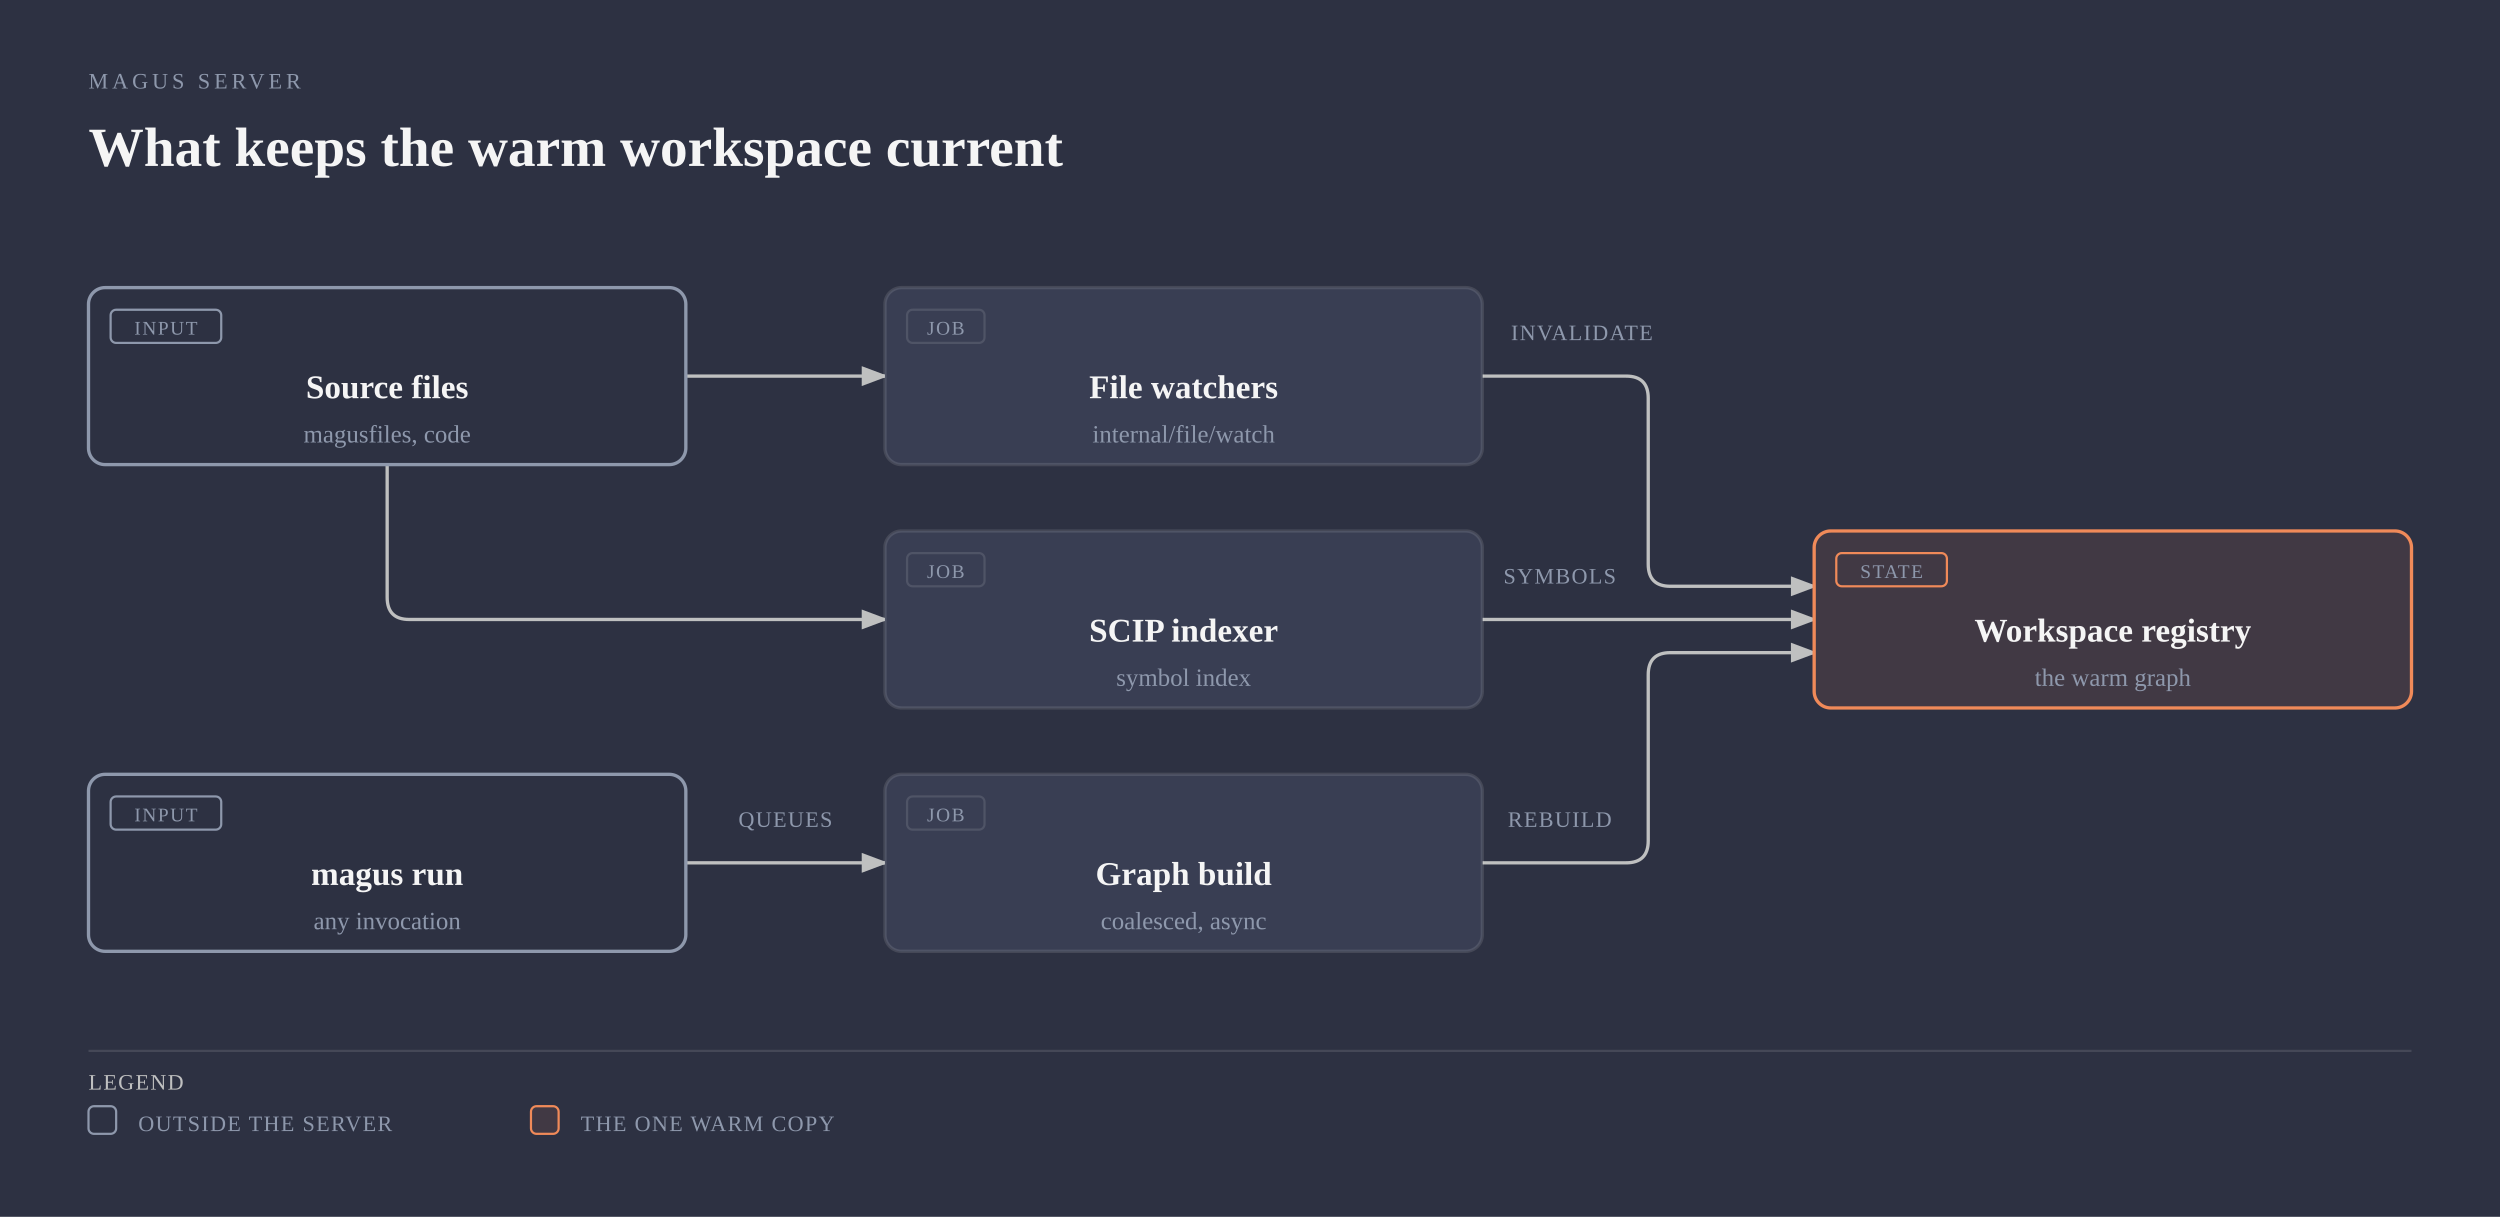
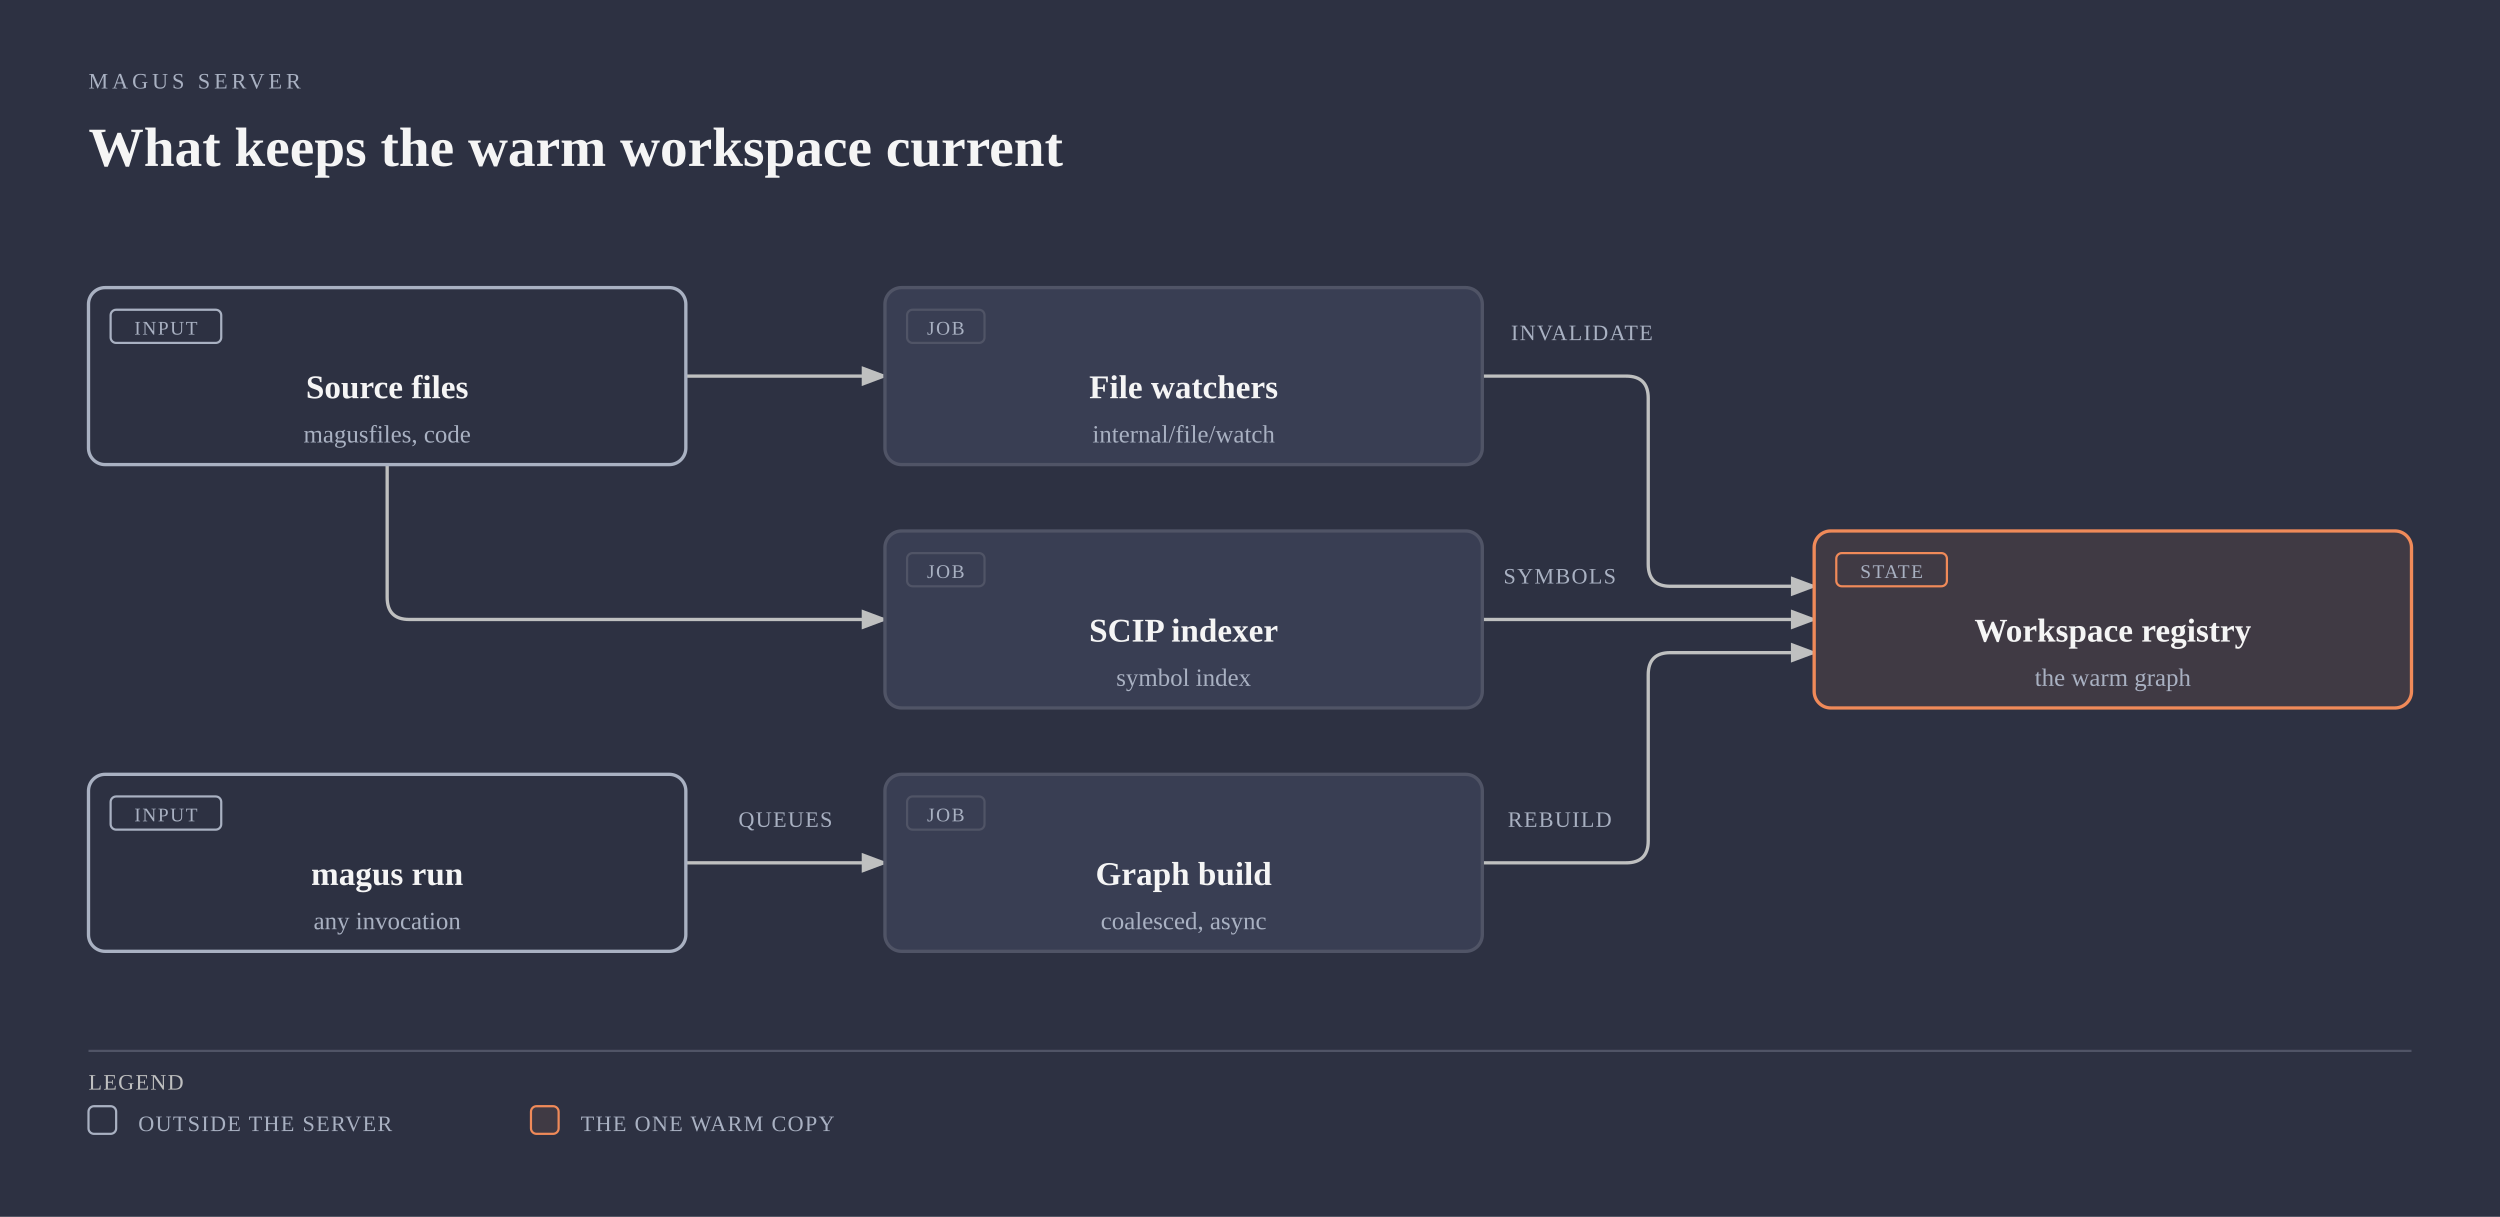
<svg xmlns="http://www.w3.org/2000/svg" viewBox="0 0 904 440" width="904" height="440" role="img" aria-labelledby="server-jobs-title server-jobs-desc" class="magus-diagram">
  <defs>
    <marker id="server-jobs-arrow-default" markerWidth="8" markerHeight="6" refX="7" refY="3" orient="auto">
      <polygon points="0 0, 8 3, 0 6" fill="#bfc0c0" />
    </marker>
    <marker id="server-jobs-arrow-accent" markerWidth="8" markerHeight="6" refX="7" refY="3" orient="auto">
      <polygon points="0 0, 8 3, 0 6" fill="#f08a59" />
    </marker>
    <marker id="server-jobs-arrow-link" markerWidth="8" markerHeight="6" refX="7" refY="3" orient="auto">
      <polygon points="0 0, 8 3, 0 6" fill="#6a95d8" />
    </marker>
  </defs>
  <rect width="100%" height="100%" fill="#2d3142" />
-   <text x="32" y="32" fill="#8e98ac" font-size="8" font-family="var(--pico-font-family-monospace, monospace)" style="font-variant-ligatures:none" letter-spacing="0.18em">MAGUS SERVER</text>
+   <text x="32" y="32" fill="#a9b1c2" font-size="8" font-family="var(--pico-font-family-monospace, monospace)" style="font-variant-ligatures:none" letter-spacing="0.18em">MAGUS SERVER</text>
  <text x="32" y="60" fill="#f5f5f5" font-size="20" font-weight="600" font-family="var(--pico-font-family, sans-serif)">What keeps the warm workspace current</text>
  <g transform="translate(0,40)">
-     <path data-edge="fs-&gt;watch" id="server-jobs-edge-fs-watch" d="M 248 96 L 320 96" fill="none" stroke="#bfc0c0" stroke-width="1.2" marker-end="url(#server-jobs-arrow-default)" />
-     <path data-edge="fs-&gt;idx" id="server-jobs-edge-fs-idx" d="M 140 128 L 140 176 Q 140 184 148 184 L 320 184" fill="none" stroke="#bfc0c0" stroke-width="1.2" marker-end="url(#server-jobs-arrow-default)" />
-     <path data-edge="cli-&gt;job" id="server-jobs-edge-cli-job" d="M 248 272 L 320 272" fill="none" stroke="#bfc0c0" stroke-width="1.2" marker-end="url(#server-jobs-arrow-default)" />
-     <path data-edge="watch-&gt;ws" id="server-jobs-edge-watch-ws" d="M 536 96 L 588 96 Q 596 96 596 104 L 596 164 Q 596 172 604 172 L 656 172" fill="none" stroke="#bfc0c0" stroke-width="1.2" marker-end="url(#server-jobs-arrow-default)" />
-     <path data-edge="idx-&gt;ws" id="server-jobs-edge-idx-ws" d="M 536 184 L 656 184" fill="none" stroke="#bfc0c0" stroke-width="1.2" marker-end="url(#server-jobs-arrow-default)" />
-     <path data-edge="job-&gt;ws" id="server-jobs-edge-job-ws" d="M 536 272 L 588 272 Q 596 272 596 264 L 596 204 Q 596 196 604 196 L 656 196" fill="none" stroke="#bfc0c0" stroke-width="1.2" marker-end="url(#server-jobs-arrow-default)" />
+     <path data-edge="external:Source files-&gt;internal/file/watch" id="server-jobs-edge-external_3aSource_20files-internal_2ffile_2fwatch" d="M 248 96 L 320 96" fill="none" stroke="#bfc0c0" stroke-width="1.2" marker-end="url(#server-jobs-arrow-default)" />
+     <path data-edge="external:Source files-&gt;external:SCIP indexer" id="server-jobs-edge-external_3aSource_20files-external_3aSCIP_20indexer" d="M 140 128 L 140 176 Q 140 184 148 184 L 320 184" fill="none" stroke="#bfc0c0" stroke-width="1.2" marker-end="url(#server-jobs-arrow-default)" />
+     <path data-edge="external:magus run-&gt;external:Graph build" id="server-jobs-edge-external_3amagus_20run-external_3aGraph_20build" d="M 248 272 L 320 272" fill="none" stroke="#bfc0c0" stroke-width="1.2" marker-end="url(#server-jobs-arrow-default)" />
+     <path data-edge="internal/file/watch-&gt;external:Workspace registry" id="server-jobs-edge-internal_2ffile_2fwatch-external_3aWorkspace_20registry" d="M 536 96 L 588 96 Q 596 96 596 104 L 596 164 Q 596 172 604 172 L 656 172" fill="none" stroke="#bfc0c0" stroke-width="1.2" marker-end="url(#server-jobs-arrow-default)" />
+     <path data-edge="external:SCIP indexer-&gt;external:Workspace registry" id="server-jobs-edge-external_3aSCIP_20indexer-external_3aWorkspace_20registry" d="M 536 184 L 656 184" fill="none" stroke="#bfc0c0" stroke-width="1.2" marker-end="url(#server-jobs-arrow-default)" />
+     <path data-edge="external:Graph build-&gt;external:Workspace registry" id="server-jobs-edge-external_3aGraph_20build-external_3aWorkspace_20registry" d="M 536 272 L 588 272 Q 596 272 596 264 L 596 204 Q 596 196 604 196 L 656 196" fill="none" stroke="#bfc0c0" stroke-width="1.2" marker-end="url(#server-jobs-arrow-default)" />
    <rect x="264" y="250" width="40" height="12" rx="2" fill="#2d3142" />
-     <text x="284" y="259" fill="#8e98ac" font-size="8" font-family="var(--pico-font-family-monospace, monospace)" style="font-variant-ligatures:none" text-anchor="middle" letter-spacing="0.06em">QUEUES</text>
+     <text x="284" y="259" fill="#a9b1c2" font-size="8" font-family="var(--pico-font-family-monospace, monospace)" style="font-variant-ligatures:none" text-anchor="middle" letter-spacing="0.06em">QUEUES</text>
    <rect x="542" y="74" width="60" height="12" rx="2" fill="#2d3142" />
-     <text x="572" y="83" fill="#8e98ac" font-size="8" font-family="var(--pico-font-family-monospace, monospace)" style="font-variant-ligatures:none" text-anchor="middle" letter-spacing="0.06em">INVALIDATE</text>
+     <text x="572" y="83" fill="#a9b1c2" font-size="8" font-family="var(--pico-font-family-monospace, monospace)" style="font-variant-ligatures:none" text-anchor="middle" letter-spacing="0.06em">INVALIDATE</text>
    <rect x="542" y="162" width="44" height="12" rx="2" fill="#2d3142" />
-     <text x="564" y="171" fill="#8e98ac" font-size="8" font-family="var(--pico-font-family-monospace, monospace)" style="font-variant-ligatures:none" text-anchor="middle" letter-spacing="0.06em">SYMBOLS</text>
+     <text x="564" y="171" fill="#a9b1c2" font-size="8" font-family="var(--pico-font-family-monospace, monospace)" style="font-variant-ligatures:none" text-anchor="middle" letter-spacing="0.06em">SYMBOLS</text>
    <rect x="542" y="250" width="44" height="12" rx="2" fill="#2d3142" />
-     <text x="564" y="259" fill="#8e98ac" font-size="8" font-family="var(--pico-font-family-monospace, monospace)" style="font-variant-ligatures:none" text-anchor="middle" letter-spacing="0.06em">REBUILD</text>
-     <g data-node="fs">
+     <text x="564" y="259" fill="#a9b1c2" font-size="8" font-family="var(--pico-font-family-monospace, monospace)" style="font-variant-ligatures:none" text-anchor="middle" letter-spacing="0.06em">REBUILD</text>
+     <g data-node="external:Source files">
      <rect x="32" y="64" width="216" height="64" rx="6" fill="#2d3142" />
-       <rect x="32" y="64" width="216" height="64" rx="6" fill="#2d3142" stroke="#8e98ac" stroke-width="1.2" />
-       <rect x="40" y="72" width="40" height="12" rx="2" fill="none" stroke="#8e98ac" stroke-width="0.8" />
-       <text x="60" y="81" fill="#8e98ac" font-size="7" font-family="var(--pico-font-family-monospace, monospace)" style="font-variant-ligatures:none" text-anchor="middle" letter-spacing="0.08em">INPUT</text>
+       <rect x="32" y="64" width="216" height="64" rx="6" fill="#2d3142" stroke="#a9b1c2" stroke-width="1.2" />
+       <rect x="40" y="72" width="40" height="12" rx="2" fill="none" stroke="#a9b1c2" stroke-width="0.8" />
+       <text x="60" y="81" fill="#a9b1c2" font-size="7" font-family="var(--pico-font-family-monospace, monospace)" style="font-variant-ligatures:none" text-anchor="middle" letter-spacing="0.08em">INPUT</text>
      <text x="140" y="104" fill="#f5f5f5" font-size="12" font-weight="600" font-family="var(--pico-font-family, sans-serif)" text-anchor="middle">Source files</text>
-       <text x="140" y="120" fill="#8e98ac" font-size="9" font-family="var(--pico-font-family-monospace, monospace)" style="font-variant-ligatures:none" text-anchor="middle">magusfiles, code</text>
+       <text x="140" y="120" fill="#a9b1c2" font-size="9" font-family="var(--pico-font-family-monospace, monospace)" style="font-variant-ligatures:none" text-anchor="middle">magusfiles, code</text>
    </g>
-     <g data-node="cli">
+     <g data-node="external:magus run">
      <rect x="32" y="240" width="216" height="64" rx="6" fill="#2d3142" />
-       <rect x="32" y="240" width="216" height="64" rx="6" fill="#2d3142" stroke="#8e98ac" stroke-width="1.2" />
-       <rect x="40" y="248" width="40" height="12" rx="2" fill="none" stroke="#8e98ac" stroke-width="0.8" />
-       <text x="60" y="257" fill="#8e98ac" font-size="7" font-family="var(--pico-font-family-monospace, monospace)" style="font-variant-ligatures:none" text-anchor="middle" letter-spacing="0.08em">INPUT</text>
+       <rect x="32" y="240" width="216" height="64" rx="6" fill="#2d3142" stroke="#a9b1c2" stroke-width="1.2" />
+       <rect x="40" y="248" width="40" height="12" rx="2" fill="none" stroke="#a9b1c2" stroke-width="0.8" />
+       <text x="60" y="257" fill="#a9b1c2" font-size="7" font-family="var(--pico-font-family-monospace, monospace)" style="font-variant-ligatures:none" text-anchor="middle" letter-spacing="0.08em">INPUT</text>
      <text x="140" y="280" fill="#f5f5f5" font-size="12" font-weight="600" font-family="var(--pico-font-family, sans-serif)" text-anchor="middle">magus run</text>
-       <text x="140" y="296" fill="#8e98ac" font-size="9" font-family="var(--pico-font-family-monospace, monospace)" style="font-variant-ligatures:none" text-anchor="middle">any invocation</text>
+       <text x="140" y="296" fill="#a9b1c2" font-size="9" font-family="var(--pico-font-family-monospace, monospace)" style="font-variant-ligatures:none" text-anchor="middle">any invocation</text>
    </g>
-     <g data-node="watch" data-anchor="internal/file">
+     <g data-node="internal/file/watch" data-anchor="internal/file/watch">
      <rect x="320" y="64" width="216" height="64" rx="6" fill="#2d3142" />
-       <rect x="320" y="64" width="216" height="64" rx="6" fill="#393e53" stroke="rgba(245,245,245,0.12)" stroke-width="1.2" />
-       <rect x="328" y="72" width="28" height="12" rx="2" fill="none" stroke="rgba(245,245,245,0.12)" stroke-width="0.8" />
-       <text x="342" y="81" fill="#8e98ac" font-size="7" font-family="var(--pico-font-family-monospace, monospace)" style="font-variant-ligatures:none" text-anchor="middle" letter-spacing="0.08em">JOB</text>
+       <rect x="320" y="64" width="216" height="64" rx="6" fill="#393e53" stroke="#505466" stroke-width="1.2" />
+       <rect x="328" y="72" width="28" height="12" rx="2" fill="none" stroke="#505466" stroke-width="0.8" />
+       <text x="342" y="81" fill="#a9b1c2" font-size="7" font-family="var(--pico-font-family-monospace, monospace)" style="font-variant-ligatures:none" text-anchor="middle" letter-spacing="0.08em">JOB</text>
      <text x="428" y="104" fill="#f5f5f5" font-size="12" font-weight="600" font-family="var(--pico-font-family, sans-serif)" text-anchor="middle">File watchers</text>
-       <text x="428" y="120" fill="#8e98ac" font-size="9" font-family="var(--pico-font-family-monospace, monospace)" style="font-variant-ligatures:none" text-anchor="middle">internal/file/watch</text>
+       <text x="428" y="120" fill="#a9b1c2" font-size="9" font-family="var(--pico-font-family-monospace, monospace)" style="font-variant-ligatures:none" text-anchor="middle">internal/file/watch</text>
    </g>
-     <g data-node="idx">
+     <g data-node="external:SCIP indexer">
      <rect x="320" y="152" width="216" height="64" rx="6" fill="#2d3142" />
-       <rect x="320" y="152" width="216" height="64" rx="6" fill="#393e53" stroke="rgba(245,245,245,0.12)" stroke-width="1.2" />
-       <rect x="328" y="160" width="28" height="12" rx="2" fill="none" stroke="rgba(245,245,245,0.12)" stroke-width="0.8" />
-       <text x="342" y="169" fill="#8e98ac" font-size="7" font-family="var(--pico-font-family-monospace, monospace)" style="font-variant-ligatures:none" text-anchor="middle" letter-spacing="0.08em">JOB</text>
+       <rect x="320" y="152" width="216" height="64" rx="6" fill="#393e53" stroke="#505466" stroke-width="1.2" />
+       <rect x="328" y="160" width="28" height="12" rx="2" fill="none" stroke="#505466" stroke-width="0.8" />
+       <text x="342" y="169" fill="#a9b1c2" font-size="7" font-family="var(--pico-font-family-monospace, monospace)" style="font-variant-ligatures:none" text-anchor="middle" letter-spacing="0.08em">JOB</text>
      <text x="428" y="192" fill="#f5f5f5" font-size="12" font-weight="600" font-family="var(--pico-font-family, sans-serif)" text-anchor="middle">SCIP indexer</text>
-       <text x="428" y="208" fill="#8e98ac" font-size="9" font-family="var(--pico-font-family-monospace, monospace)" style="font-variant-ligatures:none" text-anchor="middle">symbol index</text>
+       <text x="428" y="208" fill="#a9b1c2" font-size="9" font-family="var(--pico-font-family-monospace, monospace)" style="font-variant-ligatures:none" text-anchor="middle">symbol index</text>
    </g>
-     <g data-node="job">
+     <g data-node="external:Graph build">
      <rect x="320" y="240" width="216" height="64" rx="6" fill="#2d3142" />
-       <rect x="320" y="240" width="216" height="64" rx="6" fill="#393e53" stroke="rgba(245,245,245,0.12)" stroke-width="1.2" />
-       <rect x="328" y="248" width="28" height="12" rx="2" fill="none" stroke="rgba(245,245,245,0.12)" stroke-width="0.8" />
-       <text x="342" y="257" fill="#8e98ac" font-size="7" font-family="var(--pico-font-family-monospace, monospace)" style="font-variant-ligatures:none" text-anchor="middle" letter-spacing="0.08em">JOB</text>
+       <rect x="320" y="240" width="216" height="64" rx="6" fill="#393e53" stroke="#505466" stroke-width="1.2" />
+       <rect x="328" y="248" width="28" height="12" rx="2" fill="none" stroke="#505466" stroke-width="0.8" />
+       <text x="342" y="257" fill="#a9b1c2" font-size="7" font-family="var(--pico-font-family-monospace, monospace)" style="font-variant-ligatures:none" text-anchor="middle" letter-spacing="0.08em">JOB</text>
      <text x="428" y="280" fill="#f5f5f5" font-size="12" font-weight="600" font-family="var(--pico-font-family, sans-serif)" text-anchor="middle">Graph build</text>
-       <text x="428" y="296" fill="#8e98ac" font-size="9" font-family="var(--pico-font-family-monospace, monospace)" style="font-variant-ligatures:none" text-anchor="middle">coalesced, async</text>
+       <text x="428" y="296" fill="#a9b1c2" font-size="9" font-family="var(--pico-font-family-monospace, monospace)" style="font-variant-ligatures:none" text-anchor="middle">coalesced, async</text>
    </g>
-     <g data-node="ws" data-anchor="internal/graph">
+     <g data-node="external:Workspace registry">
      <rect x="656" y="152" width="216" height="64" rx="6" fill="#2d3142" />
-       <rect x="656" y="152" width="216" height="64" rx="6" fill="rgba(240,138,89,0.10)" stroke="#f08a59" stroke-width="1.2" />
+       <rect x="656" y="152" width="216" height="64" rx="6" fill="#403a44" stroke="#f08a59" stroke-width="1.2" />
      <rect x="664" y="160" width="40" height="12" rx="2" fill="none" stroke="#f08a59" stroke-width="0.8" />
-       <text x="684" y="169" fill="#8e98ac" font-size="7" font-family="var(--pico-font-family-monospace, monospace)" style="font-variant-ligatures:none" text-anchor="middle" letter-spacing="0.08em">STATE</text>
+       <text x="684" y="169" fill="#a9b1c2" font-size="7" font-family="var(--pico-font-family-monospace, monospace)" style="font-variant-ligatures:none" text-anchor="middle" letter-spacing="0.08em">STATE</text>
      <text x="764" y="192" fill="#f5f5f5" font-size="12" font-weight="600" font-family="var(--pico-font-family, sans-serif)" text-anchor="middle">Workspace registry</text>
-       <text x="764" y="208" fill="#8e98ac" font-size="9" font-family="var(--pico-font-family-monospace, monospace)" style="font-variant-ligatures:none" text-anchor="middle">the warm graph</text>
+       <text x="764" y="208" fill="#a9b1c2" font-size="9" font-family="var(--pico-font-family-monospace, monospace)" style="font-variant-ligatures:none" text-anchor="middle">the warm graph</text>
    </g>
-     <line x1="32" y1="340" x2="872" y2="340" stroke="rgba(245,245,245,0.12)" stroke-width="0.8" />
+     <line x1="32" y1="340" x2="872" y2="340" stroke="#505466" stroke-width="0.8" />
    <text x="32" y="354" fill="#bfc0c0" font-size="8" font-family="var(--pico-font-family-monospace, monospace)" style="font-variant-ligatures:none" letter-spacing="0.06em">LEGEND</text>
-     <rect x="32" y="360" width="10" height="10" rx="2" fill="#2d3142" stroke="#8e98ac" stroke-width="0.8" />
-     <text x="50" y="369" fill="#8e98ac" font-size="8" font-family="var(--pico-font-family-monospace, monospace)" style="font-variant-ligatures:none" letter-spacing="0.06em">OUTSIDE THE SERVER</text>
-     <rect x="192" y="360" width="10" height="10" rx="2" fill="rgba(240,138,89,0.10)" stroke="#f08a59" stroke-width="0.8" />
-     <text x="210" y="369" fill="#8e98ac" font-size="8" font-family="var(--pico-font-family-monospace, monospace)" style="font-variant-ligatures:none" letter-spacing="0.06em">THE ONE WARM COPY</text>
+     <rect x="32" y="360" width="10" height="10" rx="2" fill="#2d3142" stroke="#a9b1c2" stroke-width="0.8" />
+     <text x="50" y="369" fill="#a9b1c2" font-size="8" font-family="var(--pico-font-family-monospace, monospace)" style="font-variant-ligatures:none" letter-spacing="0.06em">OUTSIDE THE SERVER</text>
+     <rect x="192" y="360" width="10" height="10" rx="2" fill="#403a44" stroke="#f08a59" stroke-width="0.8" />
+     <text x="210" y="369" fill="#a9b1c2" font-size="8" font-family="var(--pico-font-family-monospace, monospace)" style="font-variant-ligatures:none" letter-spacing="0.06em">THE ONE WARM COPY</text>
  </g>
</svg>
